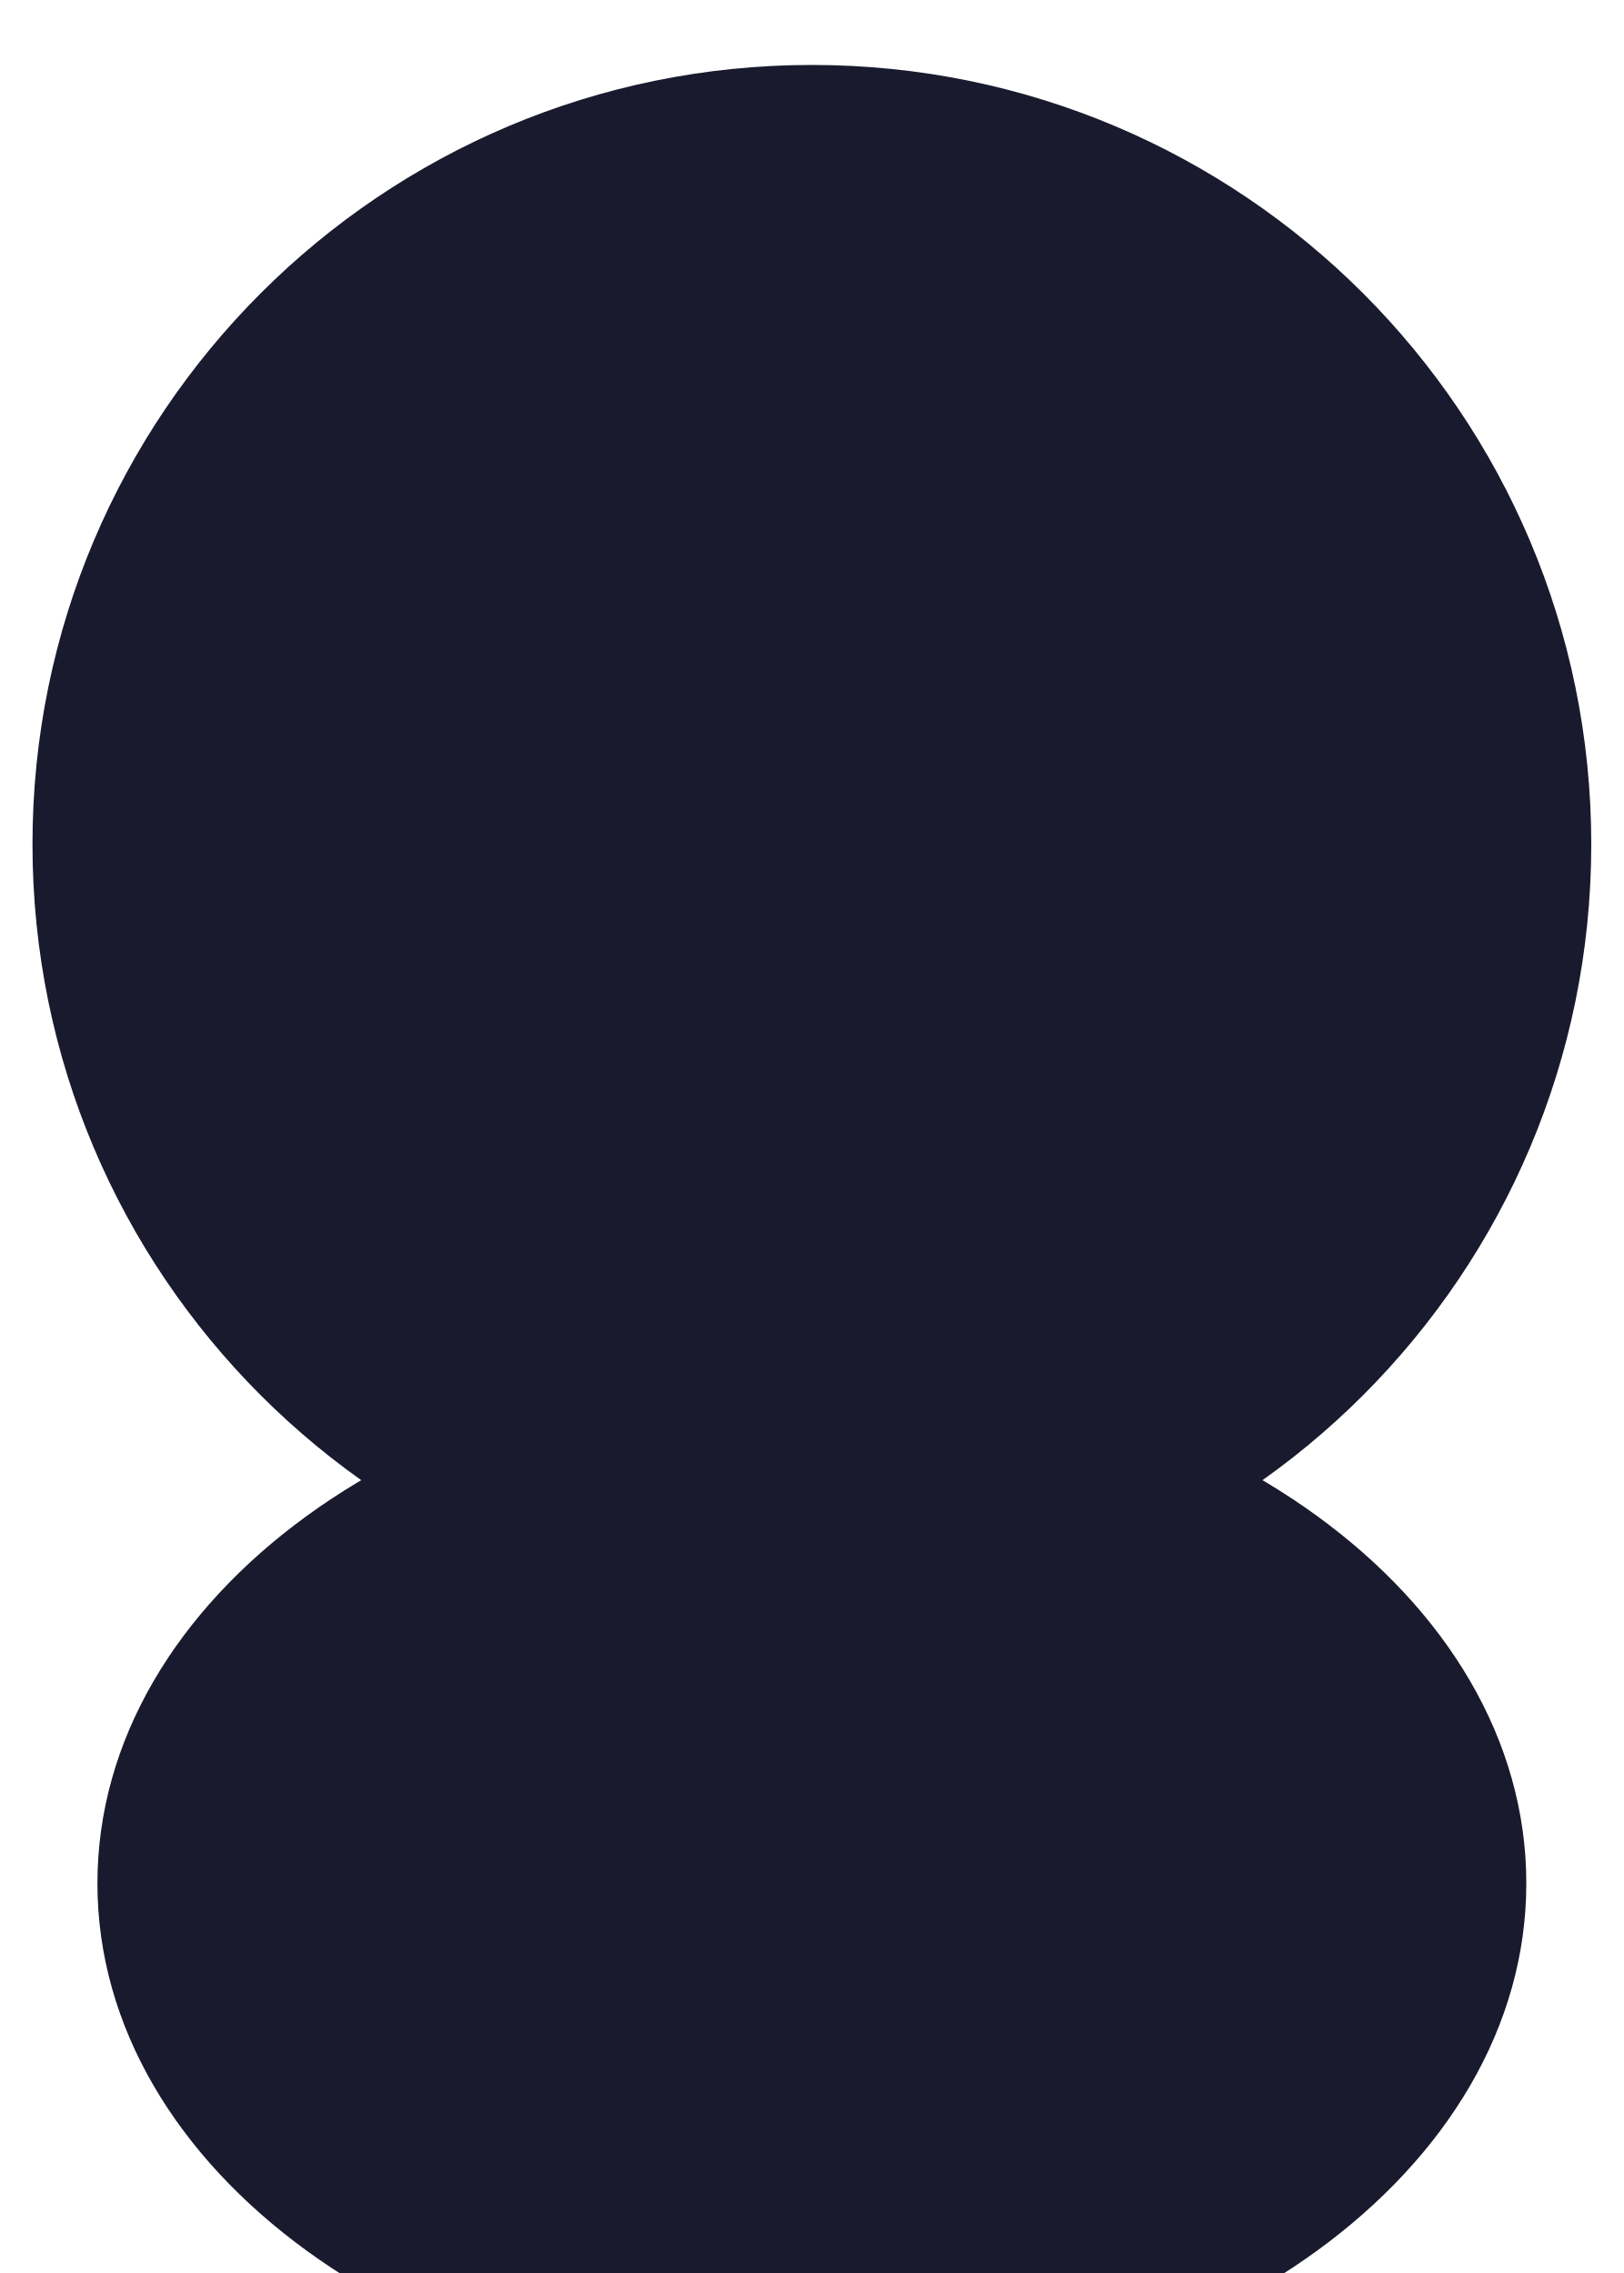
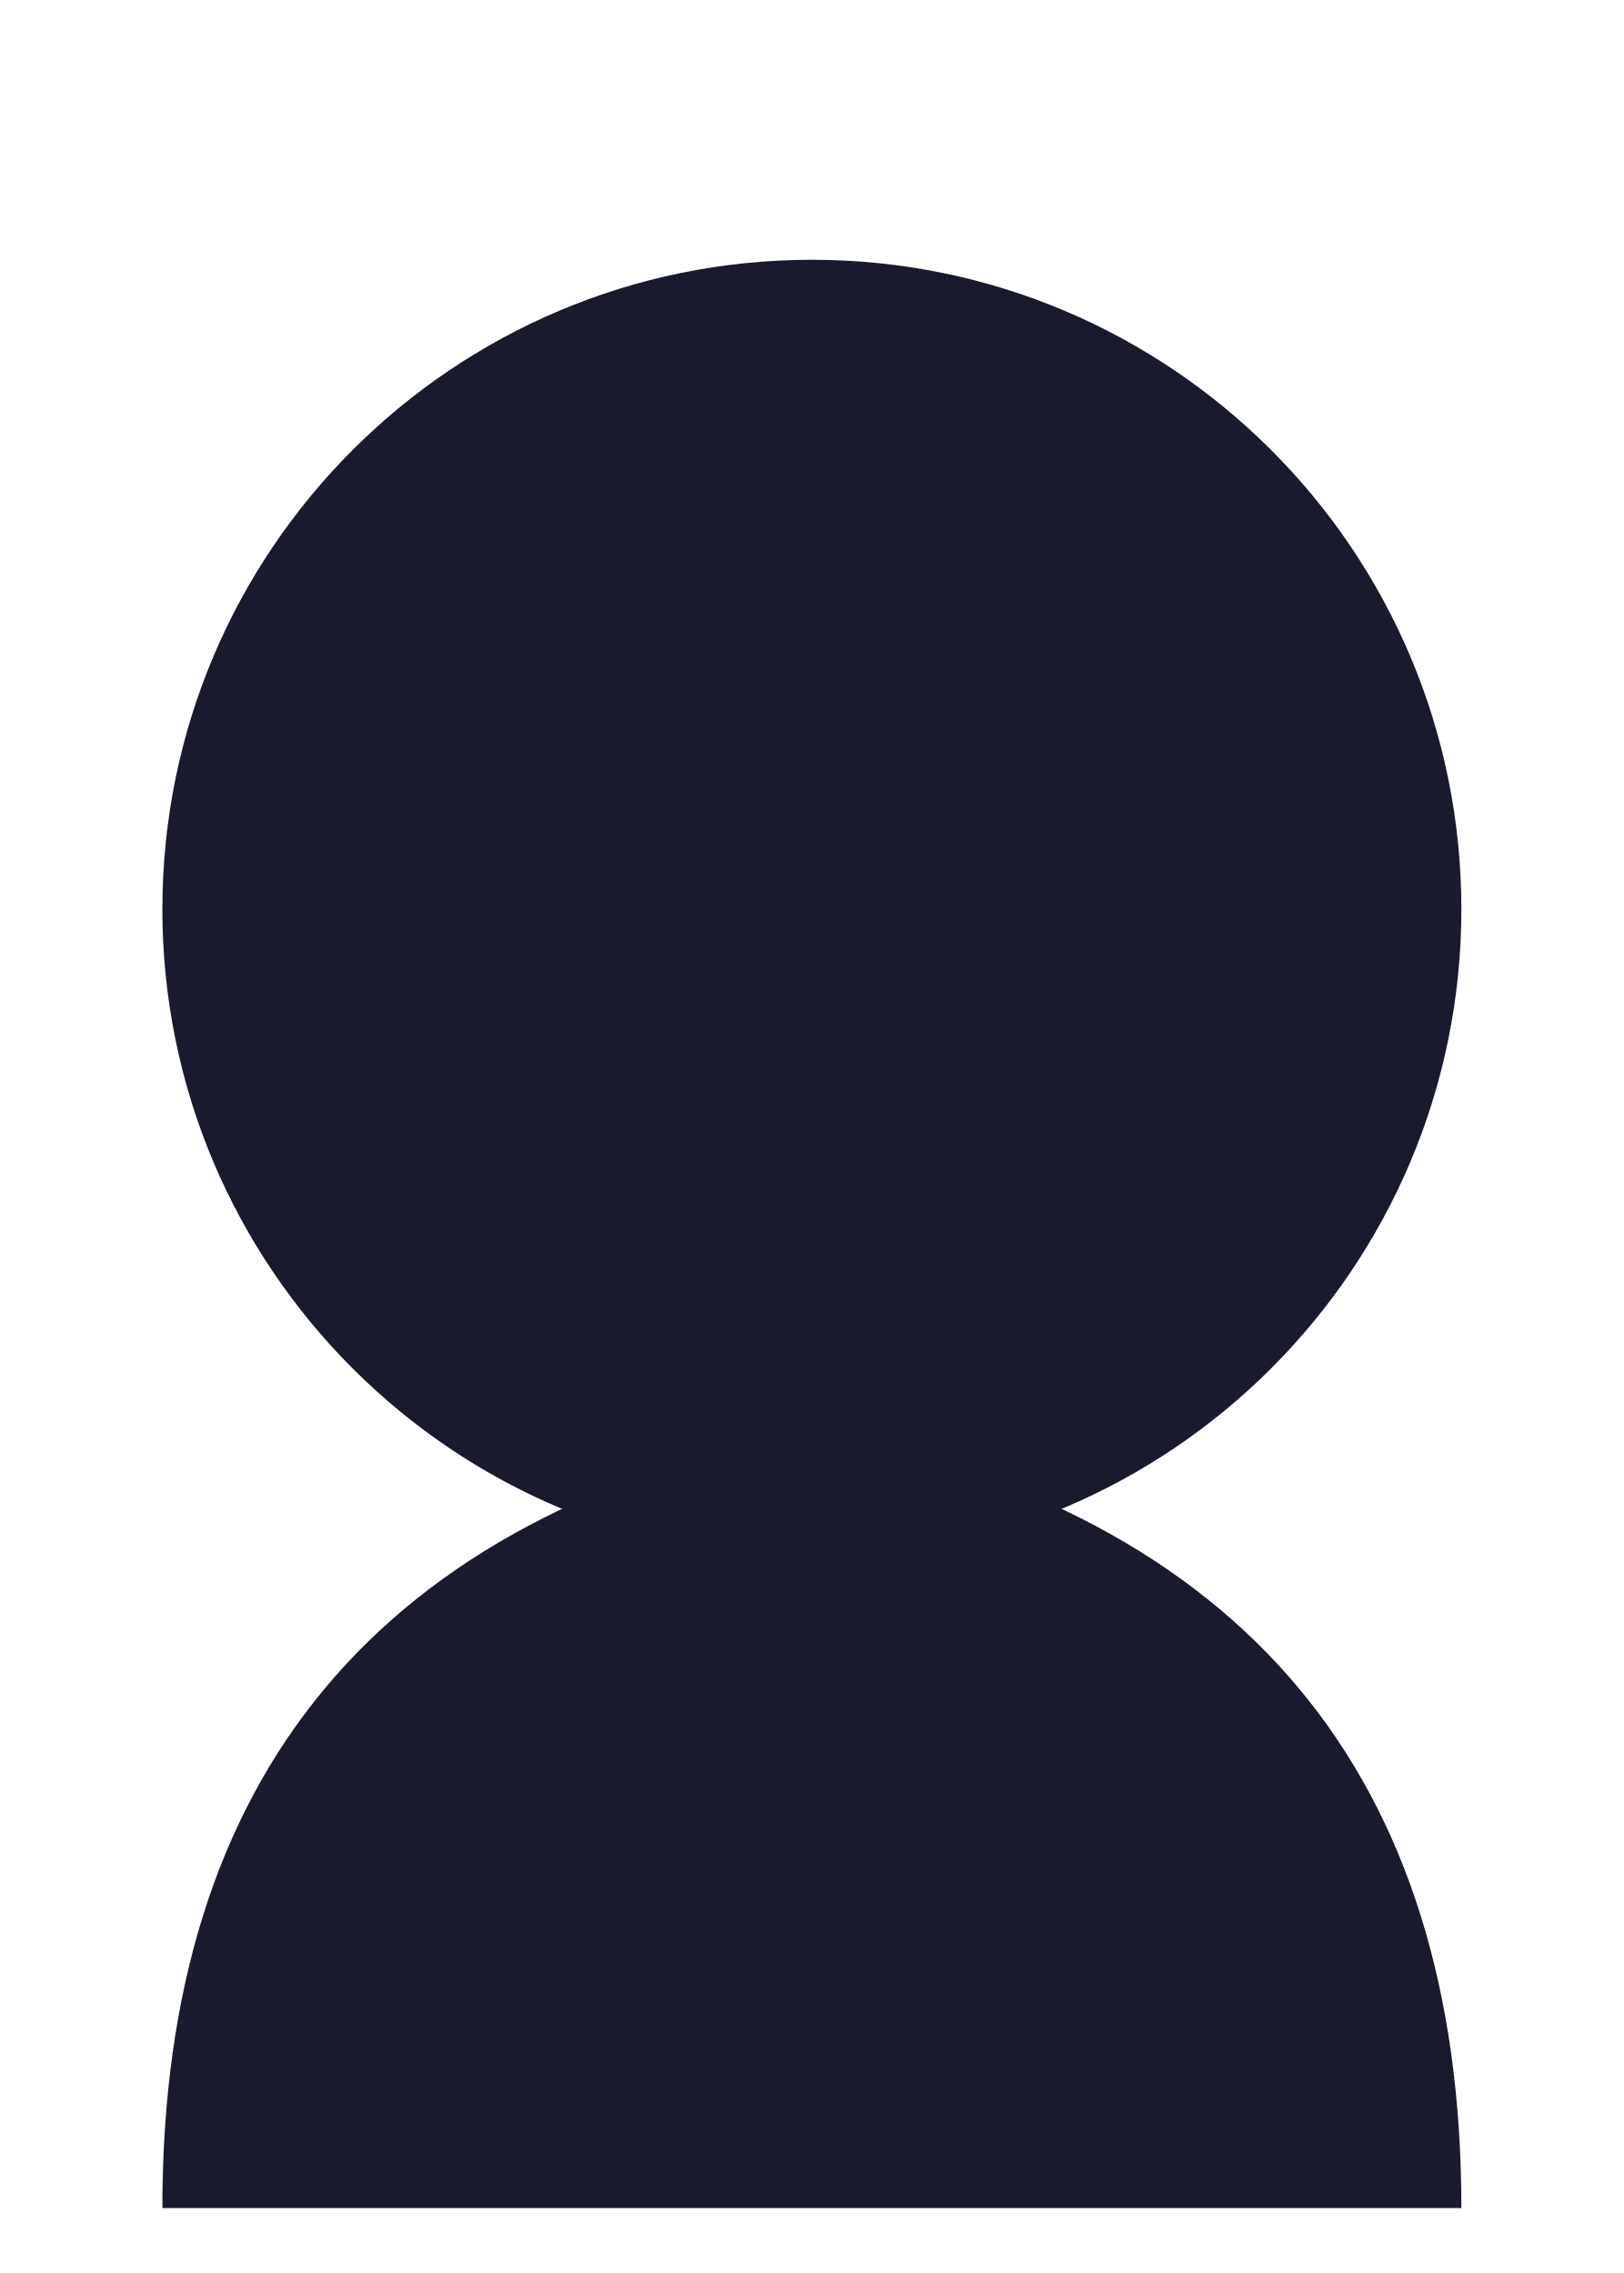
<svg xmlns="http://www.w3.org/2000/svg" viewBox="0 0 50 70">
-   <ellipse cx="25" cy="58" rx="22" ry="16" fill="#1A1A2E" />
-   <circle cx="25" cy="26" r="24" fill="#1A1A2E" />
+   <path d="M5 68 Q5 48 25 44 Q45 48 45 68 Z" fill="#1A1A2E" />
+   <circle cx="25" cy="28" r="20" fill="#1A1A2E" />
</svg>
